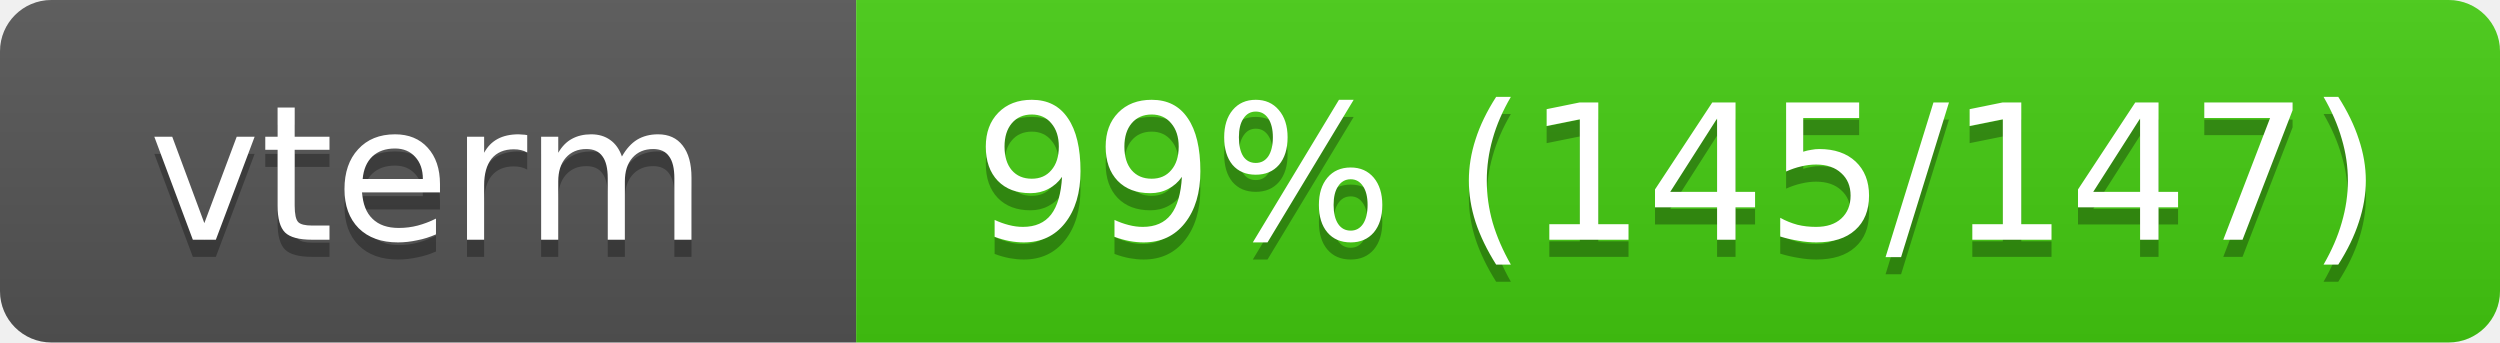
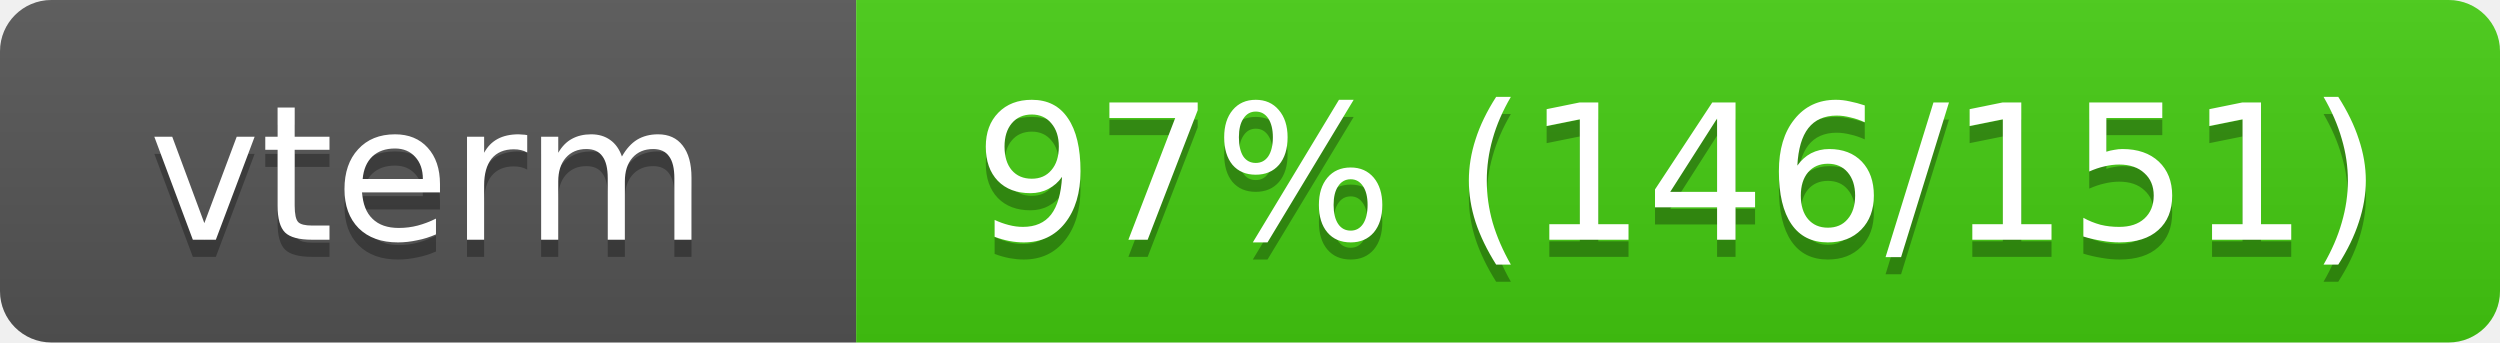
<svg xmlns="http://www.w3.org/2000/svg" width="146" height="20">
  <linearGradient id="s" x2="0" y2="100%">
    <stop offset="0" stop-color="#bbb" stop-opacity=".1" />
    <stop offset="1" stop-opacity=".1" />
  </linearGradient>
  <clipPath id="r">
    <rect width="146" height="20" rx="3" fill="#fff" />
  </clipPath>
  <g clip-path="url(#r)">
    <rect width="50" height="20" fill="#555" />
    <rect x="50" width="96" height="20" fill="#4c1" />
    <rect width="146" height="20" fill="url(#s)" />
  </g>
  <g fill="#fff" text-anchor="middle" font-family="Verdana,Geneva,DejaVu Sans,sans-serif" font-size="11">
    <text x="25" y="15" fill="#010101" fill-opacity=".3">vterm</text>
    <text x="25" y="14">vterm</text>
-     <text x="98" y="15" fill="#010101" fill-opacity=".3">99% (145/147)</text>
-     <text x="98" y="14">99% (145/147)</text>
+     <text x="98" y="15" fill="#010101" fill-opacity=".3">97% (146/151)</text>
+     <text x="98" y="14">97% (146/151)</text>
  </g>
</svg>
